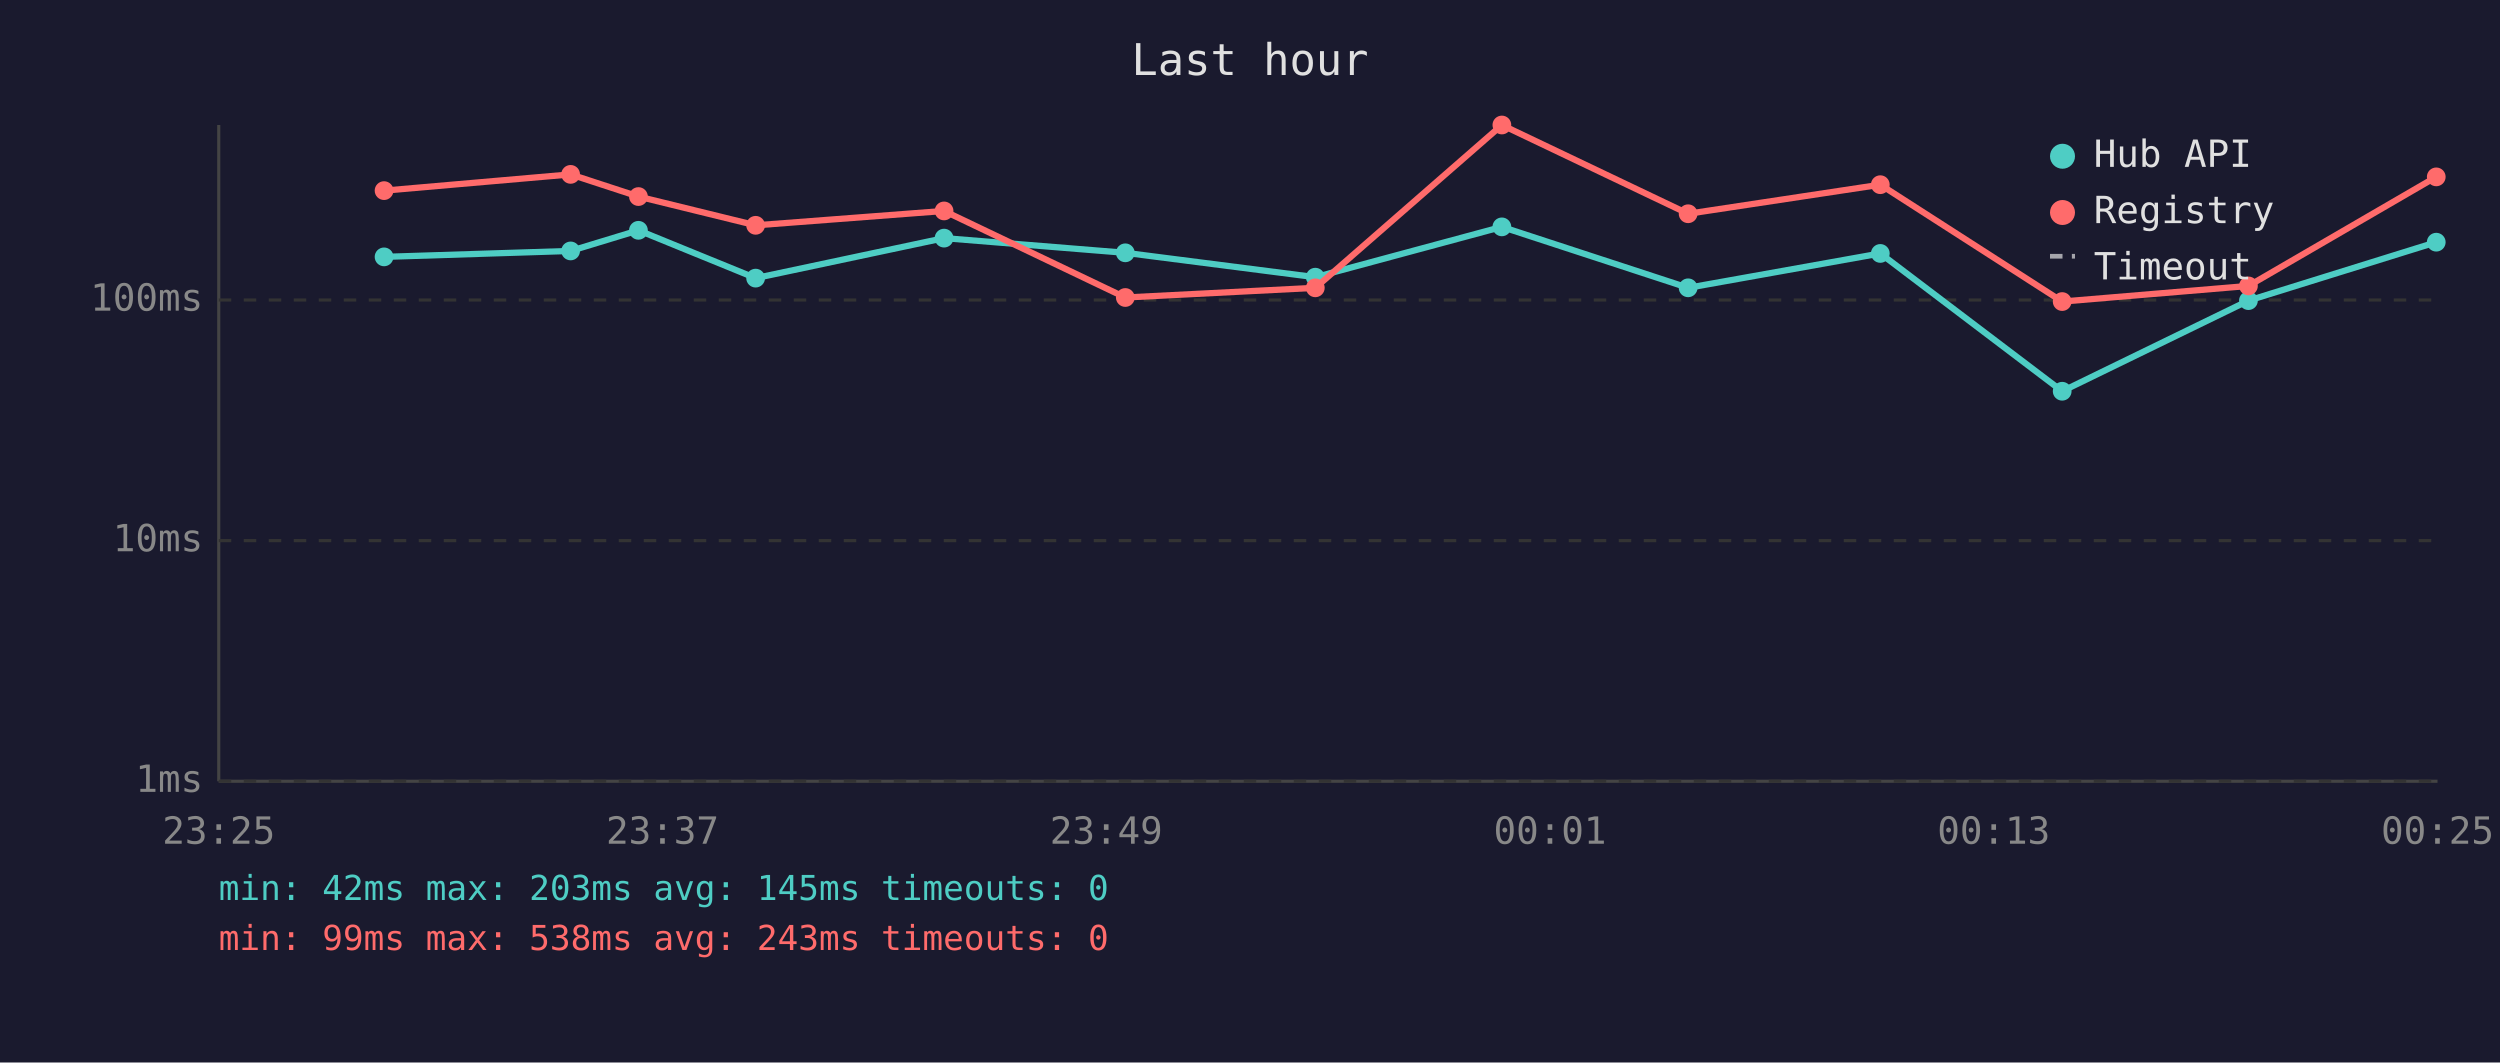
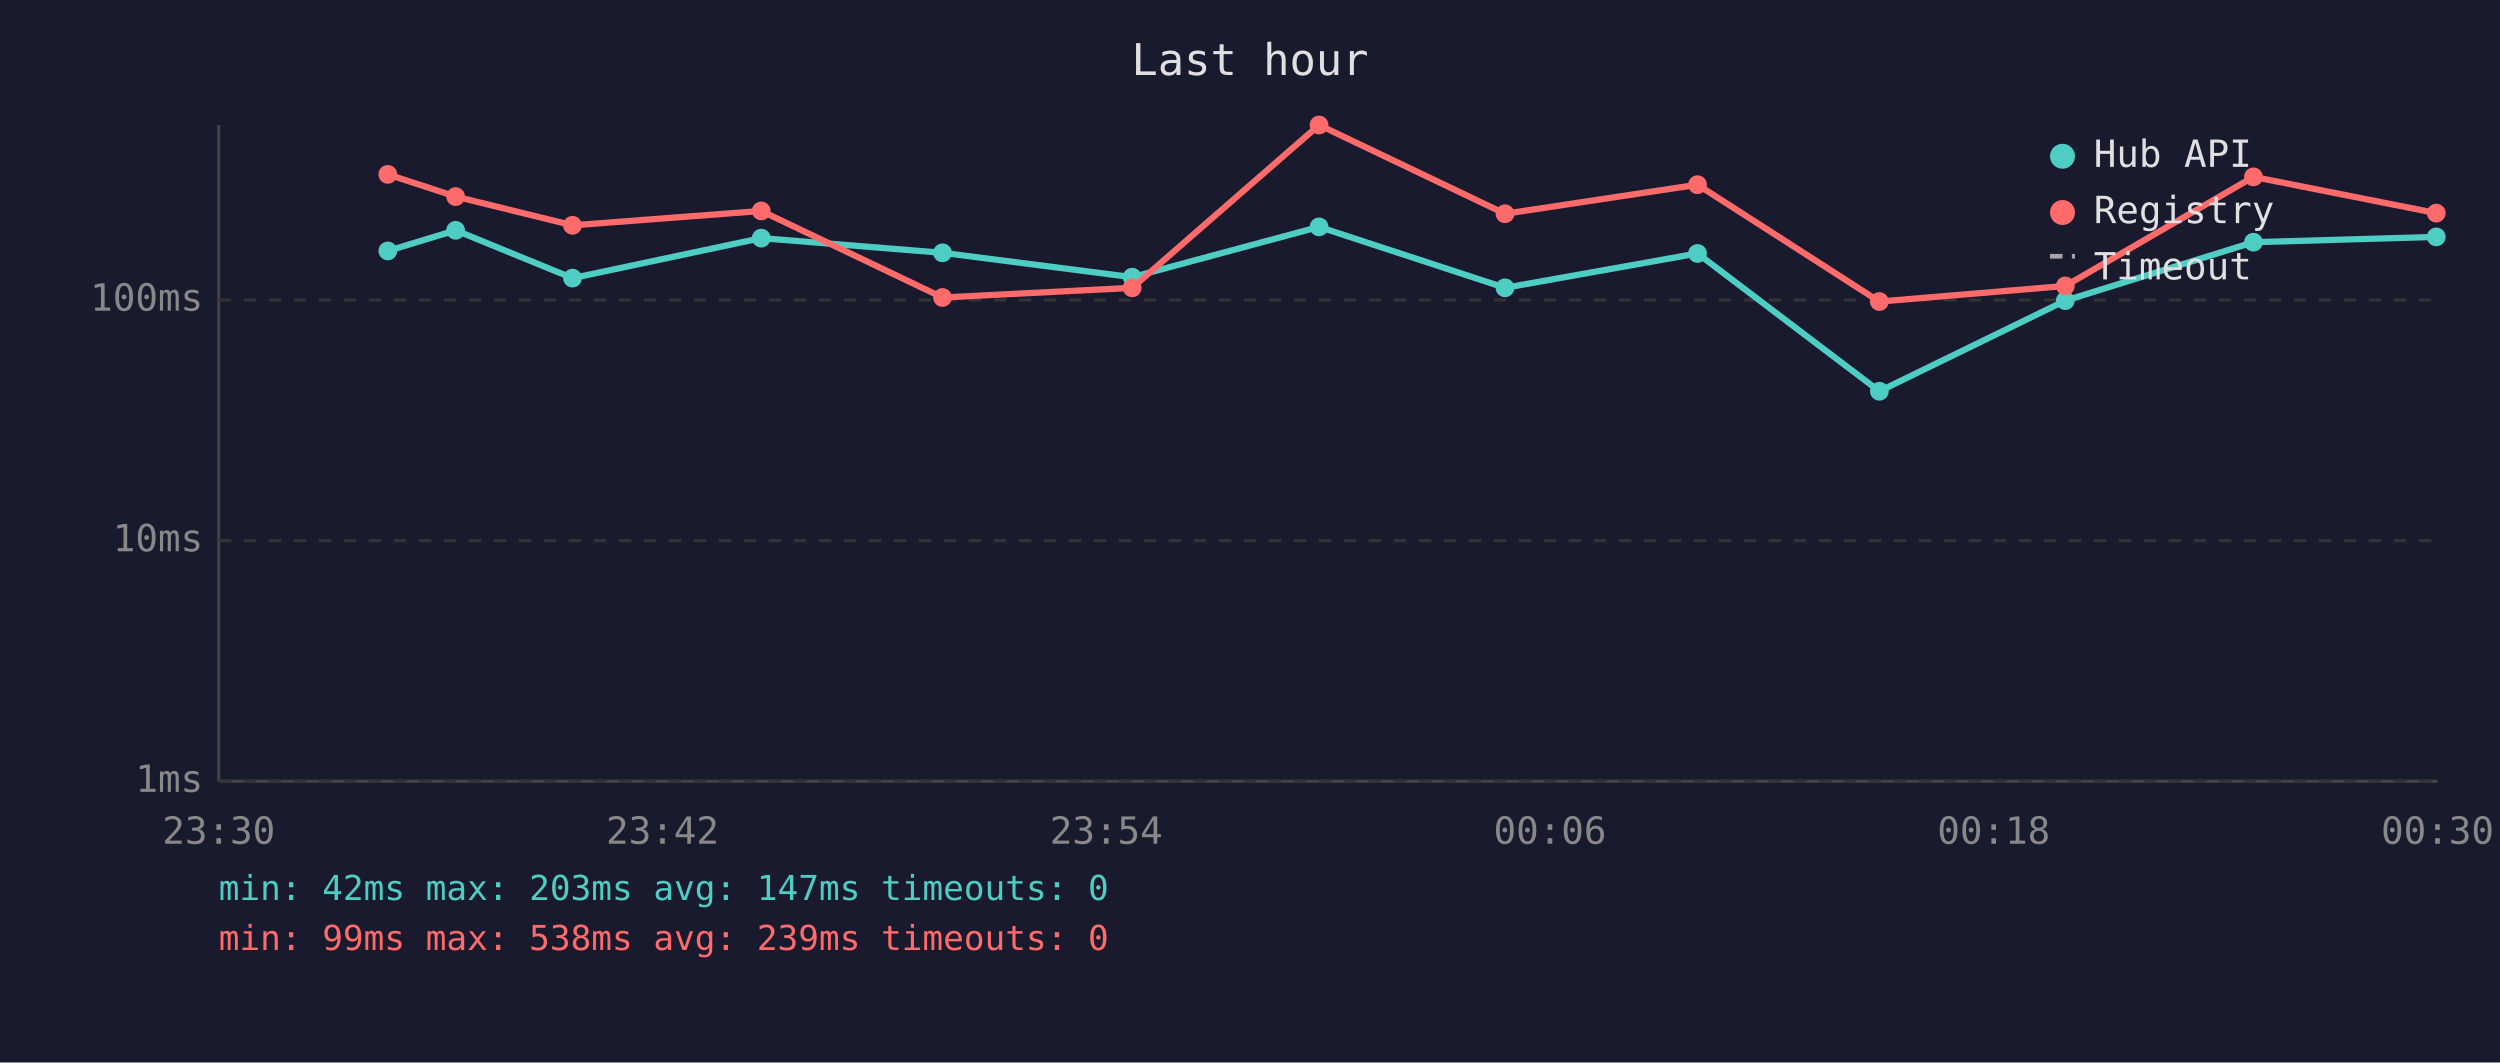
<svg xmlns="http://www.w3.org/2000/svg" viewBox="0 0 800 340" font-family="monospace" font-size="12">
  <rect width="800" height="340" fill="#1a1a2e" />
  <text x="400" y="24" fill="#e0e0e0" font-size="14" text-anchor="middle">Last hour</text>
  <line x1="70" y1="40" x2="70" y2="250" stroke="#444" stroke-width="1" />
  <line x1="70" y1="250" x2="780" y2="250" stroke="#444" stroke-width="1" />
  <line x1="70" y1="250" x2="780" y2="250" stroke="#333" stroke-width="1" stroke-dasharray="4" />
  <text x="65" y="250" fill="#888" text-anchor="end" dominant-baseline="middle">1ms</text>
  <line x1="70" y1="173" x2="780" y2="173" stroke="#333" stroke-width="1" stroke-dasharray="4" />
  <text x="65" y="173" fill="#888" text-anchor="end" dominant-baseline="middle">10ms</text>
  <line x1="70" y1="96" x2="780" y2="96" stroke="#333" stroke-width="1" stroke-dasharray="4" />
  <text x="65" y="96" fill="#888" text-anchor="end" dominant-baseline="middle">100ms</text>
-   <text x="70" y="270" fill="#888" text-anchor="middle">23:25</text>
-   <text x="212" y="270" fill="#888" text-anchor="middle">23:37</text>
-   <text x="354" y="270" fill="#888" text-anchor="middle">23:49</text>
-   <text x="496" y="270" fill="#888" text-anchor="middle">00:01</text>
-   <text x="638" y="270" fill="#888" text-anchor="middle">00:13</text>
-   <text x="780" y="270" fill="#888" text-anchor="middle">00:25</text>
-   <polyline points="122.9,82.2 182.6,80.3 204.3,73.7 241.8,89.0 302.1,76.2 360.1,80.9 420.9,88.7 480.6,72.6 540.2,92.1 601.7,81.1 659.9,125.2 719.5,96.2 779.6,77.5" fill="none" stroke="#4ecdc4" stroke-width="2" opacity="1" />
-   <circle cx="122.9" cy="82.2" r="3" fill="#4ecdc4" />
-   <circle cx="182.6" cy="80.3" r="3" fill="#4ecdc4" />
-   <circle cx="204.3" cy="73.7" r="3" fill="#4ecdc4" />
-   <circle cx="241.8" cy="89.0" r="3" fill="#4ecdc4" />
-   <circle cx="302.1" cy="76.2" r="3" fill="#4ecdc4" />
-   <circle cx="360.1" cy="80.9" r="3" fill="#4ecdc4" />
-   <circle cx="420.9" cy="88.7" r="3" fill="#4ecdc4" />
-   <circle cx="480.6" cy="72.6" r="3" fill="#4ecdc4" />
-   <circle cx="540.2" cy="92.1" r="3" fill="#4ecdc4" />
-   <circle cx="601.7" cy="81.1" r="3" fill="#4ecdc4" />
-   <circle cx="659.9" cy="125.2" r="3" fill="#4ecdc4" />
-   <circle cx="719.5" cy="96.2" r="3" fill="#4ecdc4" />
-   <circle cx="779.6" cy="77.5" r="3" fill="#4ecdc4" />
-   <polyline points="122.9,61.0 182.6,55.8 204.3,62.9 241.8,72.1 302.1,67.5 360.1,95.2 420.9,92.1 480.6,40.0 540.2,68.4 601.7,59.1 659.9,96.5 719.5,91.5 779.6,56.6" fill="none" stroke="#ff6b6b" stroke-width="2" opacity="1" />
-   <circle cx="122.9" cy="61.0" r="3" fill="#ff6b6b" />
-   <circle cx="182.6" cy="55.8" r="3" fill="#ff6b6b" />
-   <circle cx="204.3" cy="62.9" r="3" fill="#ff6b6b" />
-   <circle cx="241.8" cy="72.1" r="3" fill="#ff6b6b" />
-   <circle cx="302.1" cy="67.5" r="3" fill="#ff6b6b" />
-   <circle cx="360.1" cy="95.2" r="3" fill="#ff6b6b" />
-   <circle cx="420.9" cy="92.1" r="3" fill="#ff6b6b" />
-   <circle cx="480.6" cy="40.0" r="3" fill="#ff6b6b" />
-   <circle cx="540.2" cy="68.4" r="3" fill="#ff6b6b" />
-   <circle cx="601.7" cy="59.1" r="3" fill="#ff6b6b" />
-   <circle cx="659.9" cy="96.5" r="3" fill="#ff6b6b" />
-   <circle cx="719.5" cy="91.5" r="3" fill="#ff6b6b" />
-   <circle cx="779.6" cy="56.6" r="3" fill="#ff6b6b" />
+   <text x="70" y="270" fill="#888" text-anchor="middle">23:30</text>
+   <text x="212" y="270" fill="#888" text-anchor="middle">23:42</text>
+   <text x="354" y="270" fill="#888" text-anchor="middle">23:54</text>
+   <text x="496" y="270" fill="#888" text-anchor="middle">00:06</text>
+   <text x="638" y="270" fill="#888" text-anchor="middle">00:18</text>
+   <text x="780" y="270" fill="#888" text-anchor="middle">00:30</text>
+   <polyline points="124.1,80.3 145.8,73.7 183.2,89.0 243.6,76.2 301.6,80.9 362.3,88.7 422.1,72.6 481.6,92.1 543.2,81.1 601.4,125.2 660.9,96.2 721.1,77.5 779.6,75.8" fill="none" stroke="#4ecdc4" stroke-width="2" opacity="1" />
+   <circle cx="124.1" cy="80.3" r="3" fill="#4ecdc4" />
+   <circle cx="145.8" cy="73.7" r="3" fill="#4ecdc4" />
+   <circle cx="183.2" cy="89.0" r="3" fill="#4ecdc4" />
+   <circle cx="243.6" cy="76.2" r="3" fill="#4ecdc4" />
+   <circle cx="301.6" cy="80.9" r="3" fill="#4ecdc4" />
+   <circle cx="362.3" cy="88.7" r="3" fill="#4ecdc4" />
+   <circle cx="422.1" cy="72.6" r="3" fill="#4ecdc4" />
+   <circle cx="481.6" cy="92.1" r="3" fill="#4ecdc4" />
+   <circle cx="543.2" cy="81.1" r="3" fill="#4ecdc4" />
+   <circle cx="601.4" cy="125.2" r="3" fill="#4ecdc4" />
+   <circle cx="660.9" cy="96.2" r="3" fill="#4ecdc4" />
+   <circle cx="721.1" cy="77.5" r="3" fill="#4ecdc4" />
+   <circle cx="779.6" cy="75.8" r="3" fill="#4ecdc4" />
+   <polyline points="124.1,55.8 145.8,62.9 183.2,72.1 243.6,67.5 301.6,95.2 362.3,92.1 422.1,40.0 481.6,68.4 543.2,59.1 601.4,96.5 660.9,91.5 721.1,56.6 779.6,68.2" fill="none" stroke="#ff6b6b" stroke-width="2" opacity="1" />
+   <circle cx="124.1" cy="55.8" r="3" fill="#ff6b6b" />
+   <circle cx="145.8" cy="62.9" r="3" fill="#ff6b6b" />
+   <circle cx="183.2" cy="72.1" r="3" fill="#ff6b6b" />
+   <circle cx="243.6" cy="67.5" r="3" fill="#ff6b6b" />
+   <circle cx="301.6" cy="95.2" r="3" fill="#ff6b6b" />
+   <circle cx="362.3" cy="92.1" r="3" fill="#ff6b6b" />
+   <circle cx="422.1" cy="40.0" r="3" fill="#ff6b6b" />
+   <circle cx="481.6" cy="68.4" r="3" fill="#ff6b6b" />
+   <circle cx="543.2" cy="59.1" r="3" fill="#ff6b6b" />
+   <circle cx="601.4" cy="96.5" r="3" fill="#ff6b6b" />
+   <circle cx="660.9" cy="91.5" r="3" fill="#ff6b6b" />
+   <circle cx="721.1" cy="56.6" r="3" fill="#ff6b6b" />
+   <circle cx="779.6" cy="68.2" r="3" fill="#ff6b6b" />
  <circle cx="660" cy="50" r="4" fill="#4ecdc4" />
  <text x="670" y="50" fill="#e0e0e0" dominant-baseline="middle">Hub API</text>
  <circle cx="660" cy="68" r="4" fill="#ff6b6b" />
  <text x="670" y="68" fill="#e0e0e0" dominant-baseline="middle">Registry</text>
  <line x1="656" y1="82" x2="664" y2="82" stroke="#e0e0e0" stroke-width="1.5" stroke-dasharray="4,3" opacity="0.7" />
  <text x="670" y="86" fill="#e0e0e0" dominant-baseline="middle">Timeout</text>
-   <text x="70" y="288" fill="#4ecdc4" font-size="11">min: 42ms  max: 203ms  avg: 145ms  timeouts: 0</text>
-   <text x="70" y="304" fill="#ff6b6b" font-size="11">min: 99ms  max: 538ms  avg: 243ms  timeouts: 0</text>
+   <text x="70" y="288" fill="#4ecdc4" font-size="11">min: 42ms  max: 203ms  avg: 147ms  timeouts: 0</text>
+   <text x="70" y="304" fill="#ff6b6b" font-size="11">min: 99ms  max: 538ms  avg: 239ms  timeouts: 0</text>
</svg>
